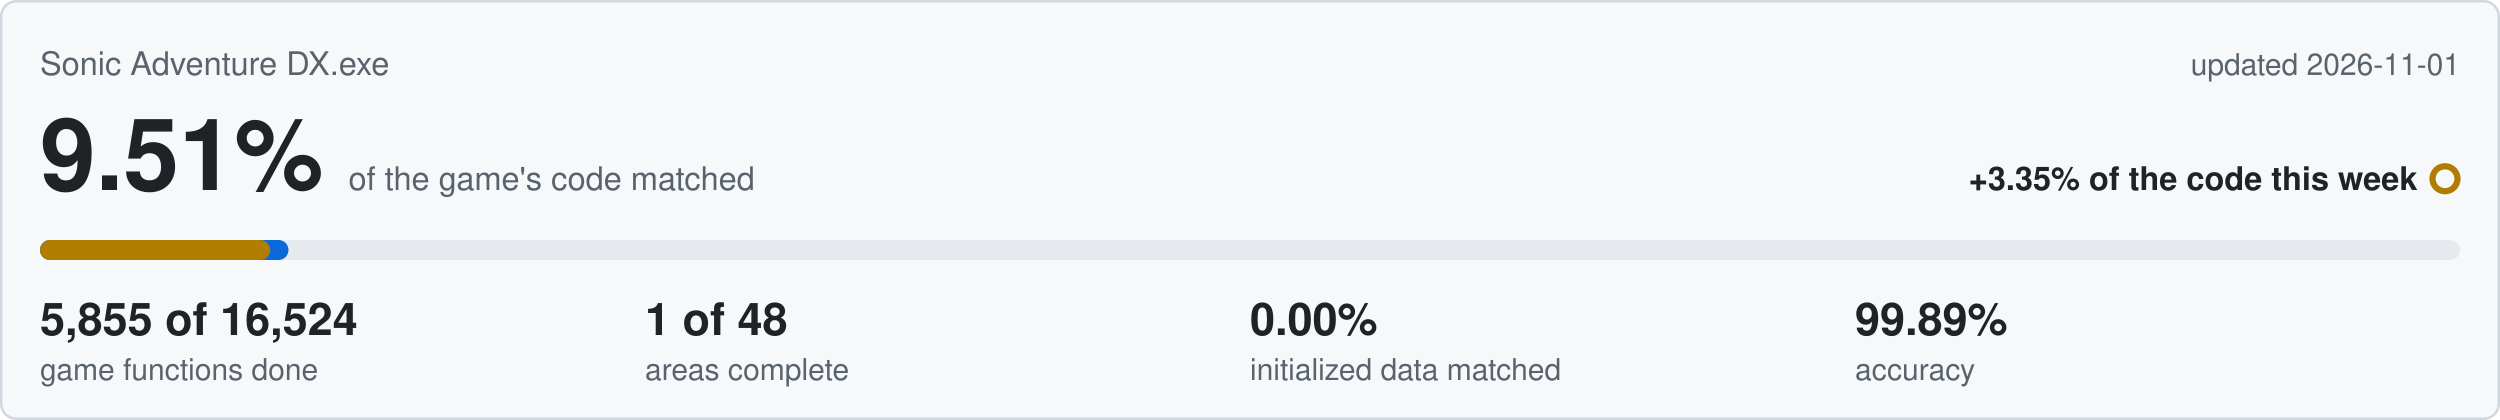
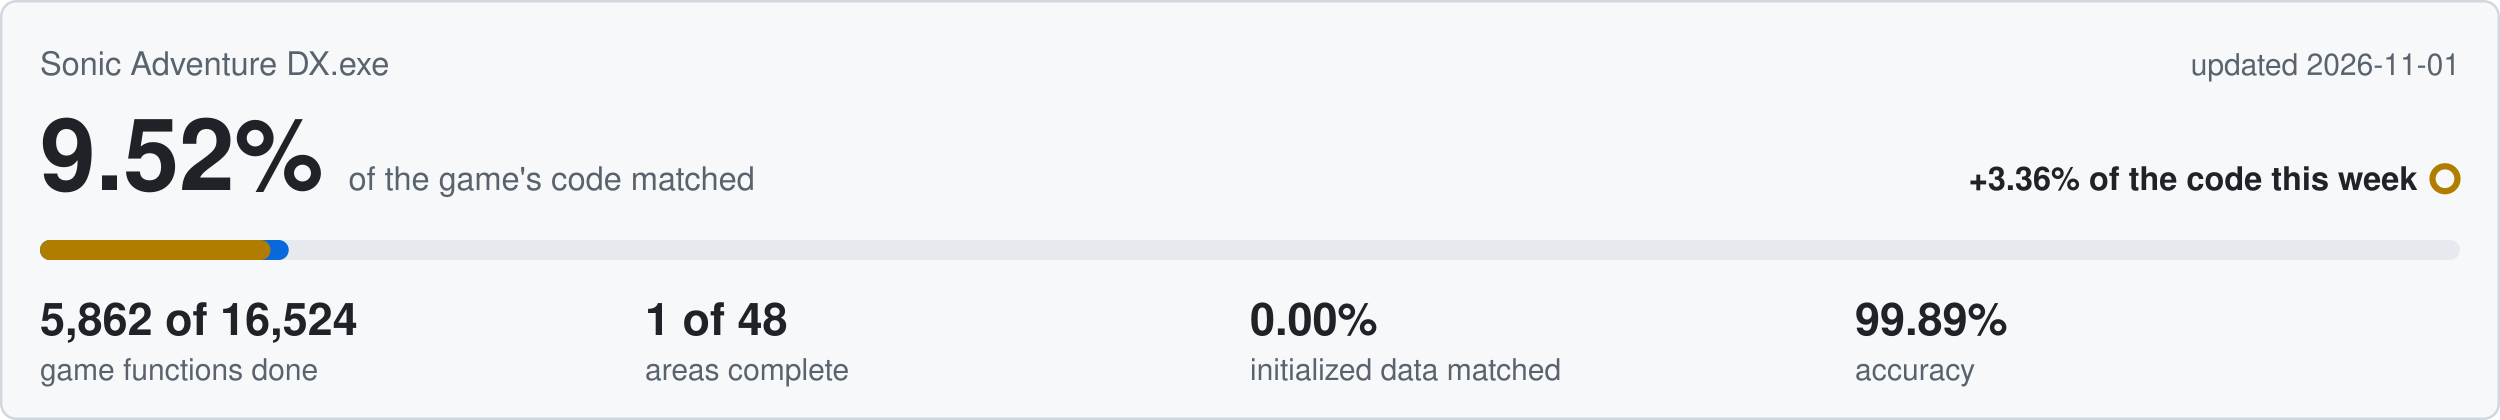
<svg xmlns="http://www.w3.org/2000/svg" viewBox="0 0 1000 168" width="1000" height="168">
  <rect x="0.5" y="0.5" width="999" height="167" rx="6" fill="#f6f8fa" stroke="#d0d7de" />
  <text x="16" y="30" font-family="Segoe UI,Helvetica,Arial,sans-serif" font-size="13" fill="#59636e">Sonic Adventure DX.exe</text>
  <text x="984" y="30" text-anchor="end" font-family="Segoe UI,Helvetica,Arial,sans-serif" font-size="12" fill="#59636e">updated 2026-11-01</text>
-   <text x="16" y="76" font-family="Segoe UI,Helvetica,Arial,sans-serif" font-size="40" font-weight="600" fill="#1f2328">9.51%<tspan dx="10" font-size="13" font-weight="400" fill="#59636e">of the game's code matched</tspan>
+   <text x="16" y="76" font-family="Segoe UI,Helvetica,Arial,sans-serif" font-size="40" font-weight="600" fill="#1f2328">9.52%<tspan dx="10" font-size="13" font-weight="400" fill="#59636e">of the game's code matched</tspan>
  </text>
-   <text x="967" y="76" text-anchor="end" font-family="Segoe UI,Helvetica,Arial,sans-serif" font-size="13" font-weight="600" fill="#1f2328">+3.35% of the code this week</text>
+   <text x="967" y="76" text-anchor="end" font-family="Segoe UI,Helvetica,Arial,sans-serif" font-size="13" font-weight="600" fill="#1f2328">+3.36% of the code this week</text>
  <circle cx="978" cy="71.5" r="5" fill="none" stroke="#b07d00" stroke-width="2.5" />
  <rect x="16" y="96" width="968" height="8" rx="4" fill="#e6eaef" />
-   <rect x="16" y="96" width="99.4" height="8" rx="4" fill="#0969da" />
-   <rect x="16" y="96" width="92.1" height="8" rx="4" fill="#b07d00" />
-   <text x="16" y="134" font-family="Segoe UI,Helvetica,Arial,sans-serif" font-size="18" font-weight="600" fill="#1f2328">5,855 of 16,524</text>
+   <rect x="16" y="96" width="99.5" height="8" rx="4" fill="#0969da" />
+   <rect x="16" y="96" width="92.2" height="8" rx="4" fill="#b07d00" />
+   <text x="16" y="134" font-family="Segoe UI,Helvetica,Arial,sans-serif" font-size="18" font-weight="600" fill="#1f2328">5,862 of 16,524</text>
  <text x="16" y="152" font-family="Segoe UI,Helvetica,Arial,sans-serif" font-size="12" fill="#59636e">game functions done</text>
  <text x="258" y="134" font-family="Segoe UI,Helvetica,Arial,sans-serif" font-size="18" font-weight="600" fill="#1f2328">1 of 48</text>
  <text x="258" y="152" font-family="Segoe UI,Helvetica,Arial,sans-serif" font-size="12" fill="#59636e">areas complete</text>
  <text x="500" y="134" font-family="Segoe UI,Helvetica,Arial,sans-serif" font-size="18" font-weight="600" fill="#1f2328">0.00%</text>
  <text x="500" y="152" font-family="Segoe UI,Helvetica,Arial,sans-serif" font-size="12" fill="#59636e">initialized data matched</text>
  <text x="742" y="134" font-family="Segoe UI,Helvetica,Arial,sans-serif" font-size="18" font-weight="600" fill="#1f2328">99.89%</text>
  <text x="742" y="152" font-family="Segoe UI,Helvetica,Arial,sans-serif" font-size="12" fill="#59636e">accuracy</text>
</svg>
